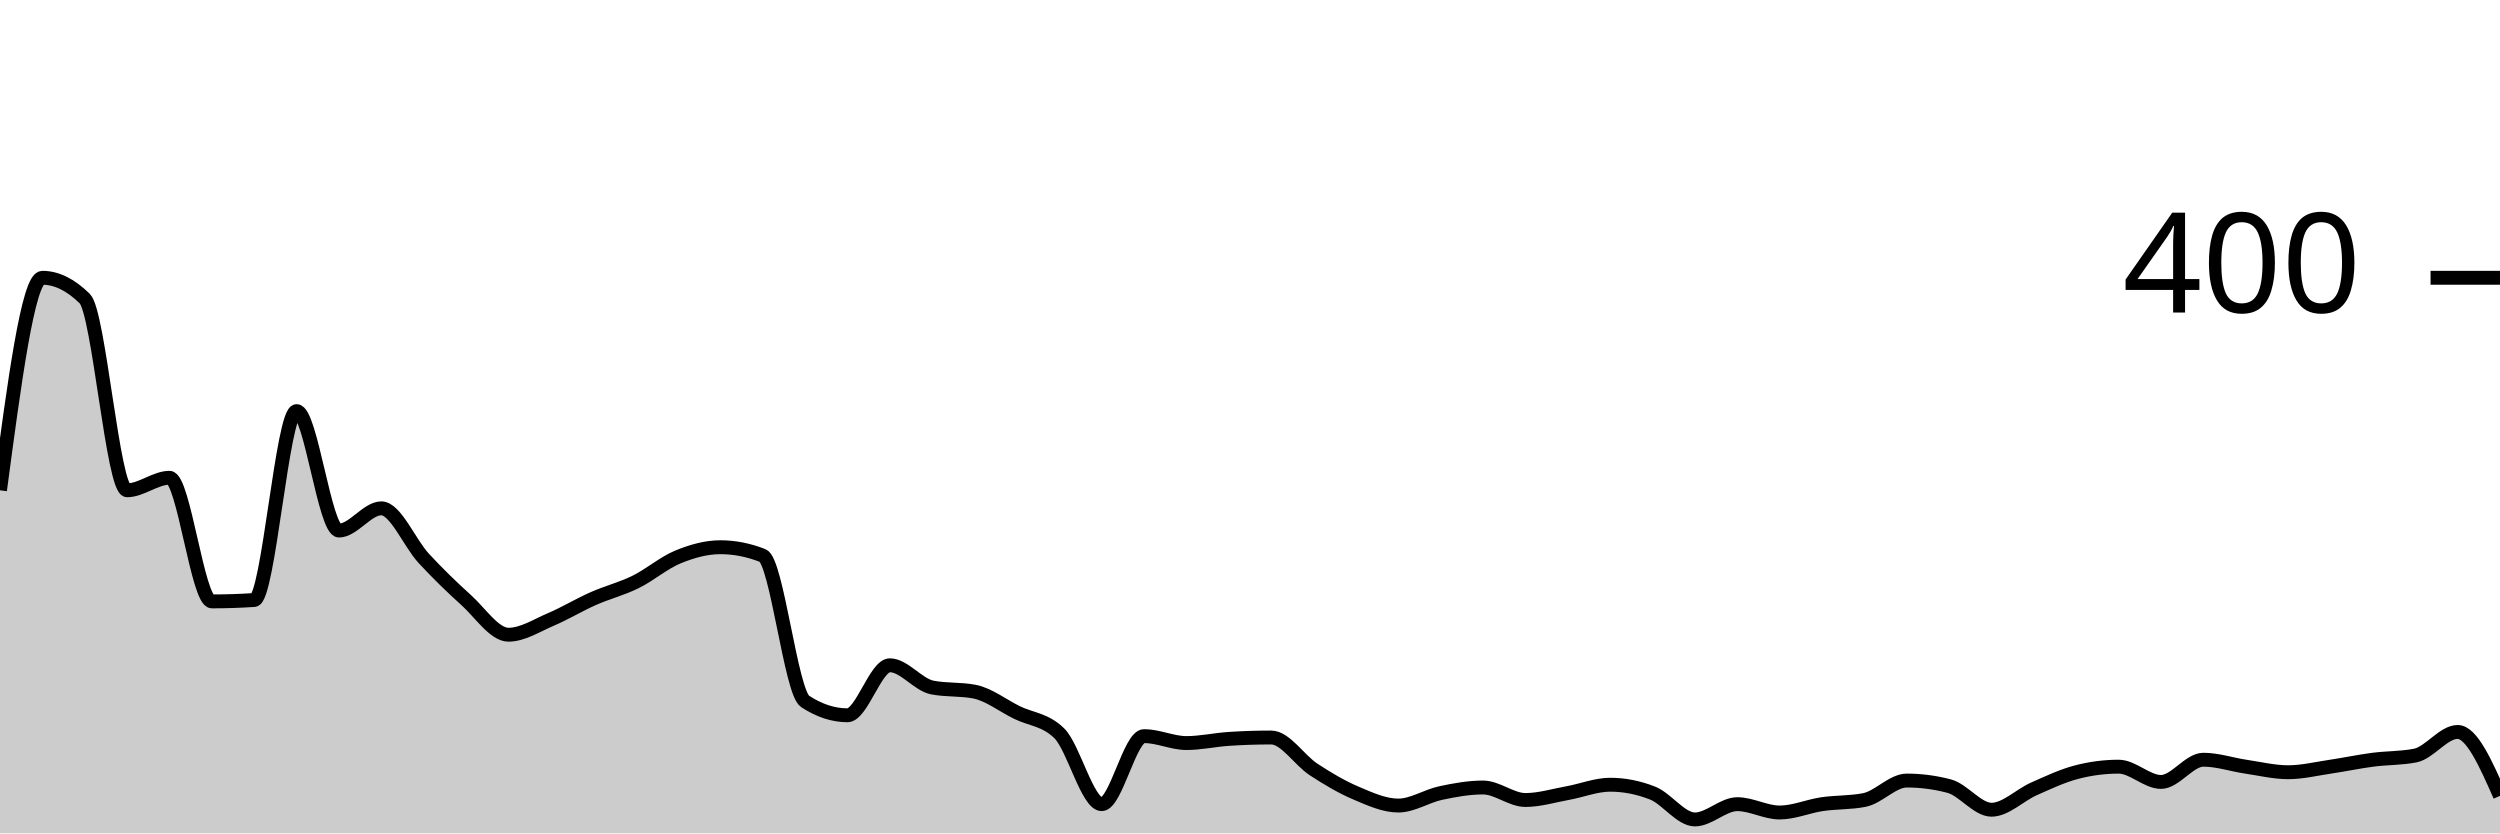
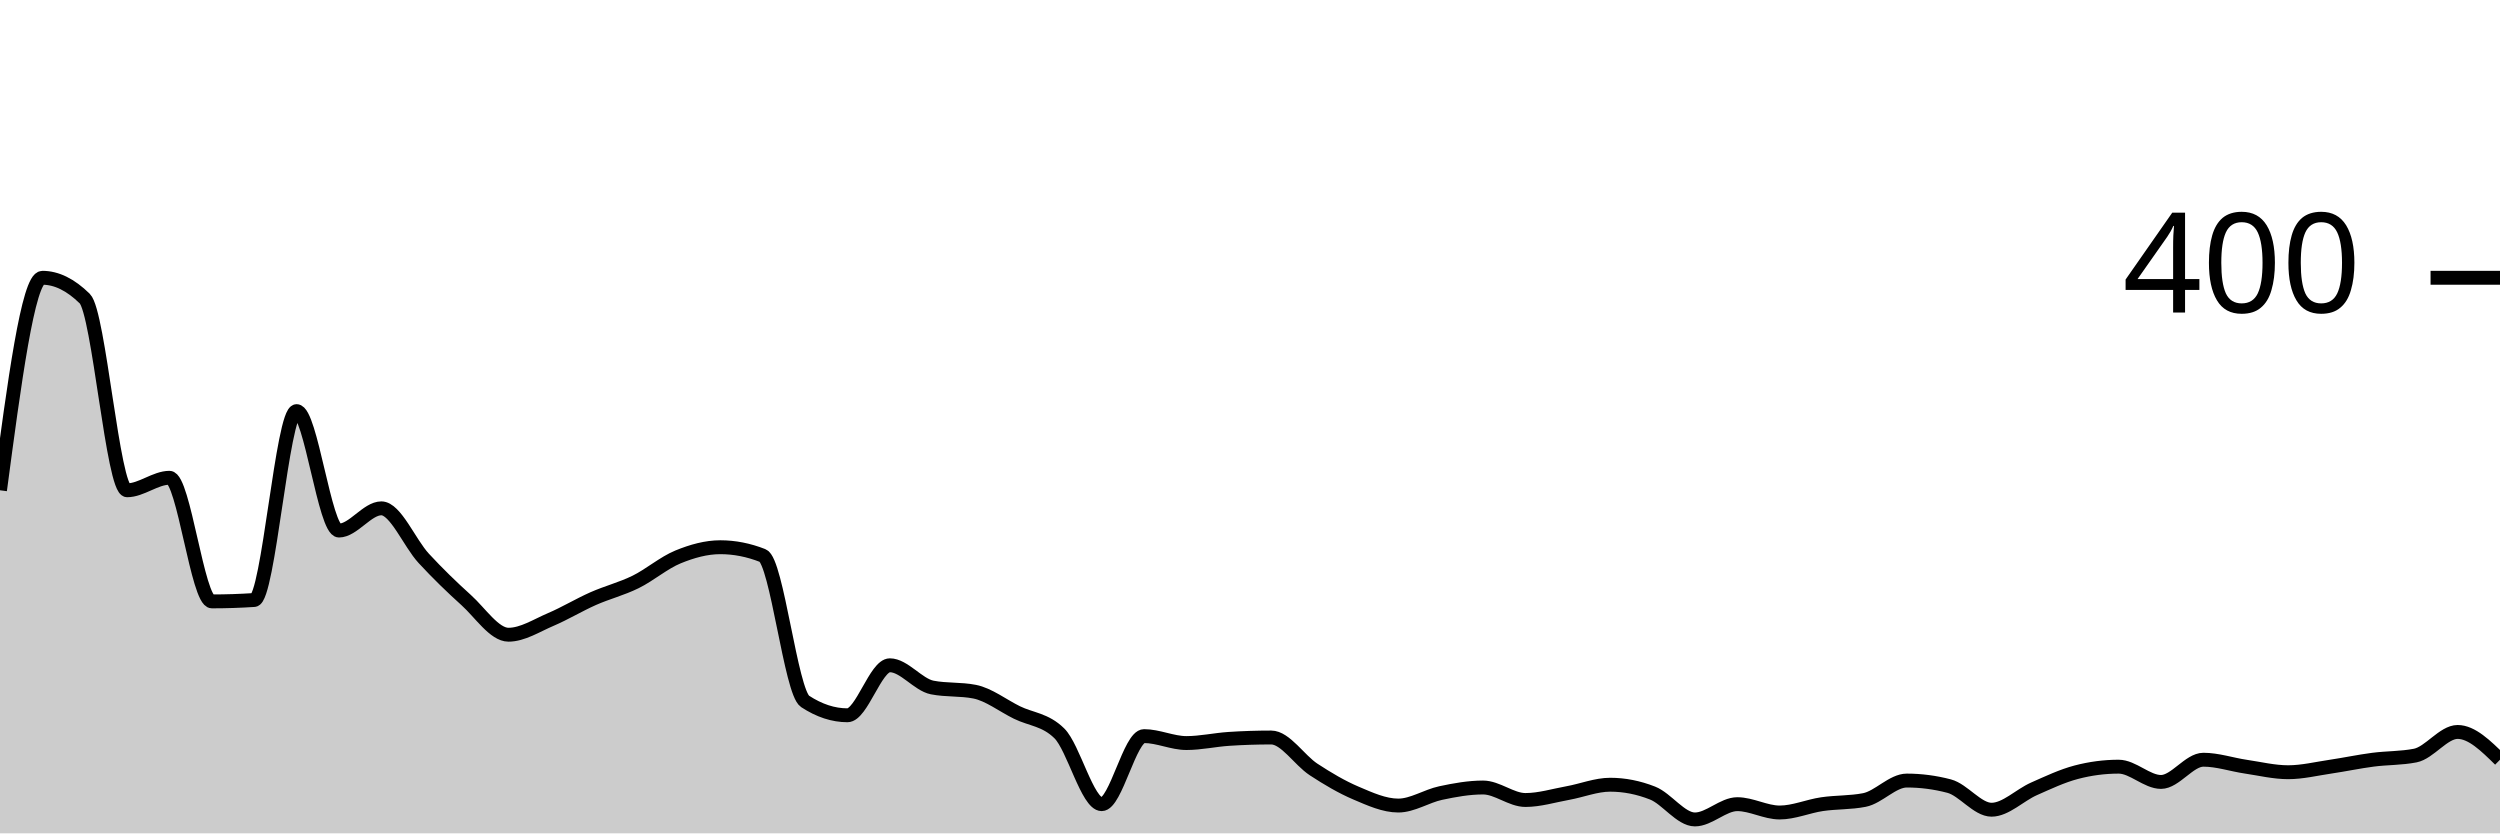
<svg xmlns="http://www.w3.org/2000/svg" viewBox="0 0 180 60">
  <g transform="translate(0,20)">
-     <path class="area" fill="rgba(0, 0, 0, 0.2)" d="M0,15.3C1.017,7.65,2.034,0,3.051,0C4.068,0,5.085,0.5,6.102,1.5C7.119,2.5,8.136,15.3,9.153,15.3C10.169,15.3,11.186,14.4,12.203,14.4C13.22,14.4,14.237,23.3,15.254,23.3C16.271,23.3,17.288,23.267,18.305,23.2C19.322,23.133,20.339,9.6,21.356,9.6C22.373,9.6,23.39,18.2,24.407,18.2C25.424,18.2,26.441,16.6,27.458,16.6C28.475,16.6,29.492,19.1,30.508,20.2C31.525,21.3,32.542,22.283,33.559,23.2C34.576,24.117,35.593,25.7,36.61,25.7C37.627,25.7,38.644,25.033,39.661,24.6C40.678,24.167,41.695,23.55,42.712,23.1C43.729,22.65,44.746,22.4,45.763,21.9C46.78,21.4,47.797,20.517,48.814,20.1C49.831,19.683,50.847,19.4,51.864,19.4C52.881,19.4,53.898,19.6,54.915,20C55.932,20.4,56.949,29.833,57.966,30.5C58.983,31.167,60,31.5,61.017,31.5C62.034,31.5,63.051,27.9,64.068,27.9C65.085,27.9,66.102,29.3,67.119,29.5C68.136,29.7,69.153,29.6,70.169,29.8C71.186,30,72.203,30.8,73.22,31.3C74.237,31.8,75.254,31.8,76.271,32.8C77.288,33.8,78.305,37.9,79.322,37.9C80.339,37.9,81.356,33,82.373,33C83.39,33,84.407,33.5,85.424,33.5C86.441,33.5,87.458,33.267,88.475,33.2C89.492,33.133,90.508,33.1,91.525,33.1C92.542,33.1,93.559,34.733,94.576,35.4C95.593,36.067,96.61,36.667,97.627,37.1C98.644,37.533,99.661,38,100.678,38C101.695,38,102.712,37.317,103.729,37.1C104.746,36.883,105.763,36.7,106.78,36.7C107.797,36.7,108.814,37.6,109.831,37.6C110.847,37.6,111.864,37.283,112.881,37.1C113.898,36.917,114.915,36.5,115.932,36.5C116.949,36.5,117.966,36.7,118.983,37.1C120,37.5,121.017,39,122.034,39C123.051,39,124.068,37.9,125.085,37.9C126.102,37.9,127.119,38.5,128.136,38.5C129.153,38.5,130.169,38.05,131.186,37.9C132.203,37.75,133.22,37.8,134.237,37.6C135.254,37.4,136.271,36.2,137.288,36.2C138.305,36.2,139.322,36.333,140.339,36.6C141.356,36.867,142.373,38.3,143.39,38.3C144.407,38.3,145.424,37.25,146.441,36.8C147.458,36.35,148.475,35.867,149.492,35.6C150.508,35.333,151.525,35.2,152.542,35.2C153.559,35.2,154.576,36.3,155.593,36.3C156.61,36.3,157.627,34.7,158.644,34.7C159.661,34.7,160.678,35.05,161.695,35.2C162.712,35.35,163.729,35.6,164.746,35.6C165.763,35.6,166.78,35.35,167.797,35.2C168.814,35.05,169.831,34.833,170.847,34.7C171.864,34.567,172.881,34.6,173.898,34.4C174.915,34.2,175.932,32.7,176.949,32.7C177.966,32.7,178.983,35,180,37.3L180,40C178.983,40,177.966,40,176.949,40C175.932,40,174.915,40,173.898,40C172.881,40,171.864,40,170.847,40C169.831,40,168.814,40,167.797,40C166.78,40,165.763,40,164.746,40C163.729,40,162.712,40,161.695,40C160.678,40,159.661,40,158.644,40C157.627,40,156.61,40,155.593,40C154.576,40,153.559,40,152.542,40C151.525,40,150.508,40,149.492,40C148.475,40,147.458,40,146.441,40C145.424,40,144.407,40,143.39,40C142.373,40,141.356,40,140.339,40C139.322,40,138.305,40,137.288,40C136.271,40,135.254,40,134.237,40C133.22,40,132.203,40,131.186,40C130.169,40,129.153,40,128.136,40C127.119,40,126.102,40,125.085,40C124.068,40,123.051,40,122.034,40C121.017,40,120,40,118.983,40C117.966,40,116.949,40,115.932,40C114.915,40,113.898,40,112.881,40C111.864,40,110.847,40,109.831,40C108.814,40,107.797,40,106.78,40C105.763,40,104.746,40,103.729,40C102.712,40,101.695,40,100.678,40C99.661,40,98.644,40,97.627,40C96.61,40,95.593,40,94.576,40C93.559,40,92.542,40,91.525,40C90.508,40,89.492,40,88.475,40C87.458,40,86.441,40,85.424,40C84.407,40,83.39,40,82.373,40C81.356,40,80.339,40,79.322,40C78.305,40,77.288,40,76.271,40C75.254,40,74.237,40,73.22,40C72.203,40,71.186,40,70.169,40C69.153,40,68.136,40,67.119,40C66.102,40,65.085,40,64.068,40C63.051,40,62.034,40,61.017,40C60,40,58.983,40,57.966,40C56.949,40,55.932,40,54.915,40C53.898,40,52.881,40,51.864,40C50.847,40,49.831,40,48.814,40C47.797,40,46.78,40,45.763,40C44.746,40,43.729,40,42.712,40C41.695,40,40.678,40,39.661,40C38.644,40,37.627,40,36.61,40C35.593,40,34.576,40,33.559,40C32.542,40,31.525,40,30.508,40C29.492,40,28.475,40,27.458,40C26.441,40,25.424,40,24.407,40C23.39,40,22.373,40,21.356,40C20.339,40,19.322,40,18.305,40C17.288,40,16.271,40,15.254,40C14.237,40,13.22,40,12.203,40C11.186,40,10.169,40,9.153,40C8.136,40,7.119,40,6.102,40C5.085,40,4.068,40,3.051,40C2.034,40,1.017,40,0,40Z" />
-     <path class="line" stroke="black" fill="none" d="M0,15.3C1.017,7.65,2.034,0,3.051,0C4.068,0,5.085,0.5,6.102,1.5C7.119,2.5,8.136,15.3,9.153,15.3C10.169,15.3,11.186,14.4,12.203,14.4C13.22,14.4,14.237,23.3,15.254,23.3C16.271,23.3,17.288,23.267,18.305,23.2C19.322,23.133,20.339,9.6,21.356,9.6C22.373,9.6,23.39,18.2,24.407,18.2C25.424,18.2,26.441,16.6,27.458,16.6C28.475,16.6,29.492,19.1,30.508,20.2C31.525,21.3,32.542,22.283,33.559,23.2C34.576,24.117,35.593,25.7,36.61,25.7C37.627,25.7,38.644,25.033,39.661,24.6C40.678,24.167,41.695,23.55,42.712,23.1C43.729,22.65,44.746,22.4,45.763,21.9C46.78,21.4,47.797,20.517,48.814,20.1C49.831,19.683,50.847,19.4,51.864,19.4C52.881,19.4,53.898,19.6,54.915,20C55.932,20.4,56.949,29.833,57.966,30.5C58.983,31.167,60,31.5,61.017,31.5C62.034,31.5,63.051,27.9,64.068,27.9C65.085,27.9,66.102,29.3,67.119,29.5C68.136,29.7,69.153,29.6,70.169,29.8C71.186,30,72.203,30.8,73.22,31.3C74.237,31.8,75.254,31.8,76.271,32.8C77.288,33.8,78.305,37.9,79.322,37.9C80.339,37.9,81.356,33,82.373,33C83.39,33,84.407,33.5,85.424,33.5C86.441,33.5,87.458,33.267,88.475,33.2C89.492,33.133,90.508,33.1,91.525,33.1C92.542,33.1,93.559,34.733,94.576,35.4C95.593,36.067,96.61,36.667,97.627,37.1C98.644,37.533,99.661,38,100.678,38C101.695,38,102.712,37.317,103.729,37.1C104.746,36.883,105.763,36.7,106.78,36.7C107.797,36.7,108.814,37.6,109.831,37.6C110.847,37.6,111.864,37.283,112.881,37.1C113.898,36.917,114.915,36.5,115.932,36.5C116.949,36.5,117.966,36.7,118.983,37.1C120,37.5,121.017,39,122.034,39C123.051,39,124.068,37.9,125.085,37.9C126.102,37.9,127.119,38.5,128.136,38.5C129.153,38.5,130.169,38.05,131.186,37.9C132.203,37.75,133.22,37.8,134.237,37.6C135.254,37.4,136.271,36.2,137.288,36.2C138.305,36.2,139.322,36.333,140.339,36.6C141.356,36.867,142.373,38.3,143.39,38.3C144.407,38.3,145.424,37.25,146.441,36.8C147.458,36.35,148.475,35.867,149.492,35.6C150.508,35.333,151.525,35.2,152.542,35.2C153.559,35.2,154.576,36.3,155.593,36.3C156.61,36.3,157.627,34.7,158.644,34.7C159.661,34.7,160.678,35.05,161.695,35.2C162.712,35.35,163.729,35.6,164.746,35.6C165.763,35.6,166.78,35.35,167.797,35.2C168.814,35.05,169.831,34.833,170.847,34.7C171.864,34.567,172.881,34.6,173.898,34.4C174.915,34.2,175.932,32.7,176.949,32.7C177.966,32.7,178.983,35,180,37.3" />
+     <path class="area" fill="rgba(0, 0, 0, 0.2)" d="M0,15.3C1.017,7.65,2.034,0,3.051,0C4.068,0,5.085,0.5,6.102,1.5C7.119,2.5,8.136,15.3,9.153,15.3C10.169,15.3,11.186,14.4,12.203,14.4C13.22,14.4,14.237,23.3,15.254,23.3C16.271,23.3,17.288,23.267,18.305,23.2C19.322,23.133,20.339,9.6,21.356,9.6C22.373,9.6,23.39,18.2,24.407,18.2C25.424,18.2,26.441,16.6,27.458,16.6C28.475,16.6,29.492,19.1,30.508,20.2C31.525,21.3,32.542,22.283,33.559,23.2C34.576,24.117,35.593,25.7,36.61,25.7C37.627,25.7,38.644,25.033,39.661,24.6C40.678,24.167,41.695,23.55,42.712,23.1C43.729,22.65,44.746,22.4,45.763,21.9C46.78,21.4,47.797,20.517,48.814,20.1C49.831,19.683,50.847,19.4,51.864,19.4C52.881,19.4,53.898,19.6,54.915,20C55.932,20.4,56.949,29.833,57.966,30.5C58.983,31.167,60,31.5,61.017,31.5C62.034,31.5,63.051,27.9,64.068,27.9C65.085,27.9,66.102,29.3,67.119,29.5C68.136,29.7,69.153,29.6,70.169,29.8C71.186,30,72.203,30.8,73.22,31.3C74.237,31.8,75.254,31.8,76.271,32.8C77.288,33.8,78.305,37.9,79.322,37.9C80.339,37.9,81.356,33,82.373,33C83.39,33,84.407,33.5,85.424,33.5C86.441,33.5,87.458,33.267,88.475,33.2C89.492,33.133,90.508,33.1,91.525,33.1C92.542,33.1,93.559,34.733,94.576,35.4C95.593,36.067,96.61,36.667,97.627,37.1C98.644,37.533,99.661,38,100.678,38C101.695,38,102.712,37.317,103.729,37.1C104.746,36.883,105.763,36.7,106.78,36.7C107.797,36.7,108.814,37.6,109.831,37.6C110.847,37.6,111.864,37.283,112.881,37.1C113.898,36.917,114.915,36.5,115.932,36.5C116.949,36.5,117.966,36.7,118.983,37.1C120,37.5,121.017,39,122.034,39C123.051,39,124.068,37.9,125.085,37.9C126.102,37.9,127.119,38.5,128.136,38.5C129.153,38.5,130.169,38.05,131.186,37.9C132.203,37.75,133.22,37.8,134.237,37.6C135.254,37.4,136.271,36.2,137.288,36.2C138.305,36.2,139.322,36.333,140.339,36.6C141.356,36.867,142.373,38.3,143.39,38.3C144.407,38.3,145.424,37.25,146.441,36.8C147.458,36.35,148.475,35.867,149.492,35.6C150.508,35.333,151.525,35.2,152.542,35.2C153.559,35.2,154.576,36.3,155.593,36.3C156.61,36.3,157.627,34.7,158.644,34.7C159.661,34.7,160.678,35.05,161.695,35.2C162.712,35.35,163.729,35.6,164.746,35.6C165.763,35.6,166.78,35.35,167.797,35.2C168.814,35.05,169.831,34.833,170.847,34.7C171.864,34.567,172.881,34.6,173.898,34.4C174.915,34.2,175.932,32.7,176.949,32.7C177.966,32.7,178.983,33.7,180,34.7L180,40C178.983,40,177.966,40,176.949,40C175.932,40,174.915,40,173.898,40C172.881,40,171.864,40,170.847,40C169.831,40,168.814,40,167.797,40C166.78,40,165.763,40,164.746,40C163.729,40,162.712,40,161.695,40C160.678,40,159.661,40,158.644,40C157.627,40,156.61,40,155.593,40C154.576,40,153.559,40,152.542,40C151.525,40,150.508,40,149.492,40C148.475,40,147.458,40,146.441,40C145.424,40,144.407,40,143.39,40C142.373,40,141.356,40,140.339,40C139.322,40,138.305,40,137.288,40C136.271,40,135.254,40,134.237,40C133.22,40,132.203,40,131.186,40C130.169,40,129.153,40,128.136,40C127.119,40,126.102,40,125.085,40C124.068,40,123.051,40,122.034,40C121.017,40,120,40,118.983,40C117.966,40,116.949,40,115.932,40C114.915,40,113.898,40,112.881,40C111.864,40,110.847,40,109.831,40C108.814,40,107.797,40,106.78,40C105.763,40,104.746,40,103.729,40C102.712,40,101.695,40,100.678,40C99.661,40,98.644,40,97.627,40C96.61,40,95.593,40,94.576,40C93.559,40,92.542,40,91.525,40C90.508,40,89.492,40,88.475,40C87.458,40,86.441,40,85.424,40C84.407,40,83.39,40,82.373,40C81.356,40,80.339,40,79.322,40C78.305,40,77.288,40,76.271,40C75.254,40,74.237,40,73.22,40C72.203,40,71.186,40,70.169,40C69.153,40,68.136,40,67.119,40C66.102,40,65.085,40,64.068,40C63.051,40,62.034,40,61.017,40C60,40,58.983,40,57.966,40C56.949,40,55.932,40,54.915,40C53.898,40,52.881,40,51.864,40C50.847,40,49.831,40,48.814,40C47.797,40,46.78,40,45.763,40C44.746,40,43.729,40,42.712,40C41.695,40,40.678,40,39.661,40C38.644,40,37.627,40,36.61,40C35.593,40,34.576,40,33.559,40C32.542,40,31.525,40,30.508,40C29.492,40,28.475,40,27.458,40C26.441,40,25.424,40,24.407,40C23.39,40,22.373,40,21.356,40C20.339,40,19.322,40,18.305,40C17.288,40,16.271,40,15.254,40C14.237,40,13.22,40,12.203,40C11.186,40,10.169,40,9.153,40C8.136,40,7.119,40,6.102,40C5.085,40,4.068,40,3.051,40C2.034,40,1.017,40,0,40Z" />
+     <path class="line" stroke="black" fill="none" d="M0,15.3C1.017,7.65,2.034,0,3.051,0C4.068,0,5.085,0.5,6.102,1.5C7.119,2.5,8.136,15.3,9.153,15.3C10.169,15.3,11.186,14.4,12.203,14.4C13.22,14.4,14.237,23.3,15.254,23.3C16.271,23.3,17.288,23.267,18.305,23.2C19.322,23.133,20.339,9.6,21.356,9.6C22.373,9.6,23.39,18.2,24.407,18.2C25.424,18.2,26.441,16.6,27.458,16.6C28.475,16.6,29.492,19.1,30.508,20.2C31.525,21.3,32.542,22.283,33.559,23.2C34.576,24.117,35.593,25.7,36.61,25.7C37.627,25.7,38.644,25.033,39.661,24.6C40.678,24.167,41.695,23.55,42.712,23.1C43.729,22.65,44.746,22.4,45.763,21.9C46.78,21.4,47.797,20.517,48.814,20.1C49.831,19.683,50.847,19.4,51.864,19.4C52.881,19.4,53.898,19.6,54.915,20C55.932,20.4,56.949,29.833,57.966,30.5C58.983,31.167,60,31.5,61.017,31.5C62.034,31.5,63.051,27.9,64.068,27.9C65.085,27.9,66.102,29.3,67.119,29.5C68.136,29.7,69.153,29.6,70.169,29.8C71.186,30,72.203,30.8,73.22,31.3C74.237,31.8,75.254,31.8,76.271,32.8C77.288,33.8,78.305,37.9,79.322,37.9C80.339,37.9,81.356,33,82.373,33C83.39,33,84.407,33.5,85.424,33.5C86.441,33.5,87.458,33.267,88.475,33.2C89.492,33.133,90.508,33.1,91.525,33.1C92.542,33.1,93.559,34.733,94.576,35.4C95.593,36.067,96.61,36.667,97.627,37.1C98.644,37.533,99.661,38,100.678,38C101.695,38,102.712,37.317,103.729,37.1C104.746,36.883,105.763,36.7,106.78,36.7C107.797,36.7,108.814,37.6,109.831,37.6C110.847,37.6,111.864,37.283,112.881,37.1C113.898,36.917,114.915,36.5,115.932,36.5C116.949,36.5,117.966,36.7,118.983,37.1C120,37.5,121.017,39,122.034,39C123.051,39,124.068,37.9,125.085,37.9C126.102,37.9,127.119,38.5,128.136,38.5C129.153,38.5,130.169,38.05,131.186,37.9C132.203,37.75,133.22,37.8,134.237,37.6C135.254,37.4,136.271,36.2,137.288,36.2C138.305,36.2,139.322,36.333,140.339,36.6C141.356,36.867,142.373,38.3,143.39,38.3C144.407,38.3,145.424,37.25,146.441,36.8C147.458,36.35,148.475,35.867,149.492,35.6C150.508,35.333,151.525,35.2,152.542,35.2C153.559,35.2,154.576,36.3,155.593,36.3C156.61,36.3,157.627,34.7,158.644,34.7C159.661,34.7,160.678,35.05,161.695,35.2C162.712,35.35,163.729,35.6,164.746,35.6C165.763,35.6,166.78,35.35,167.797,35.2C168.814,35.05,169.831,34.833,170.847,34.7C171.864,34.567,172.881,34.6,173.898,34.4C174.915,34.2,175.932,32.7,176.949,32.7C177.966,32.7,178.983,33.7,180,34.7" />
    <path class="axis-ceiling" stroke-width="1" stroke="black" fill="none" d="M175,0L180,0" />
    <text class="axis-ceiling-label" font-family="sans-serif" text-anchor="end" font-size="10px" x="170" y="2.5">400</text>
  </g>
</svg>
